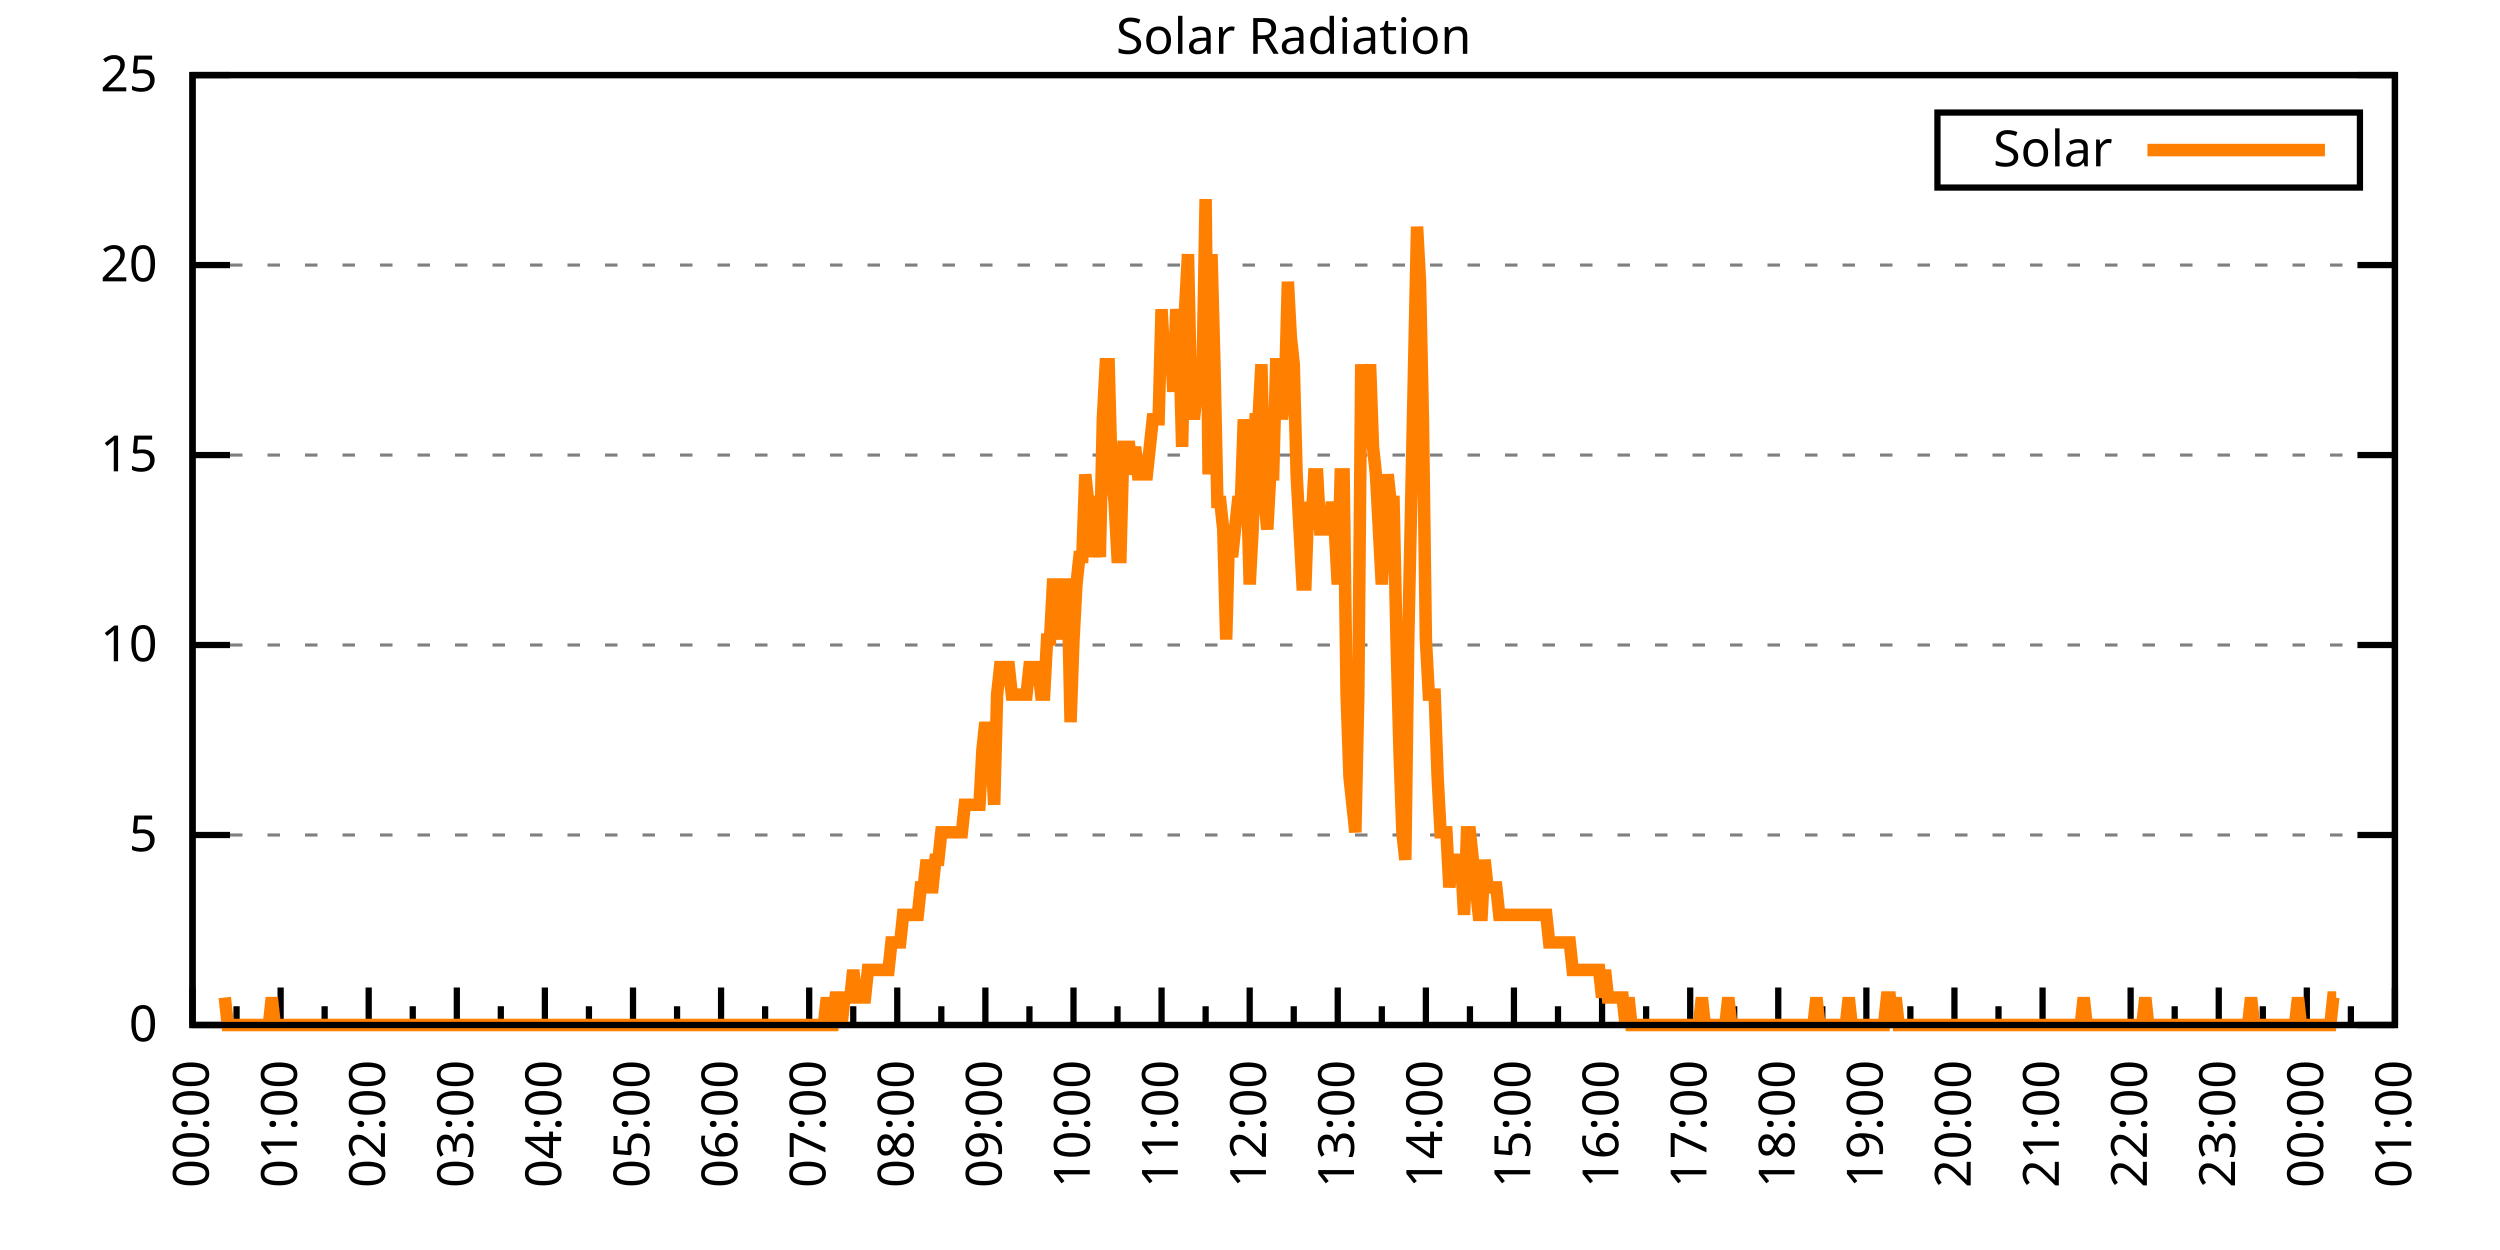
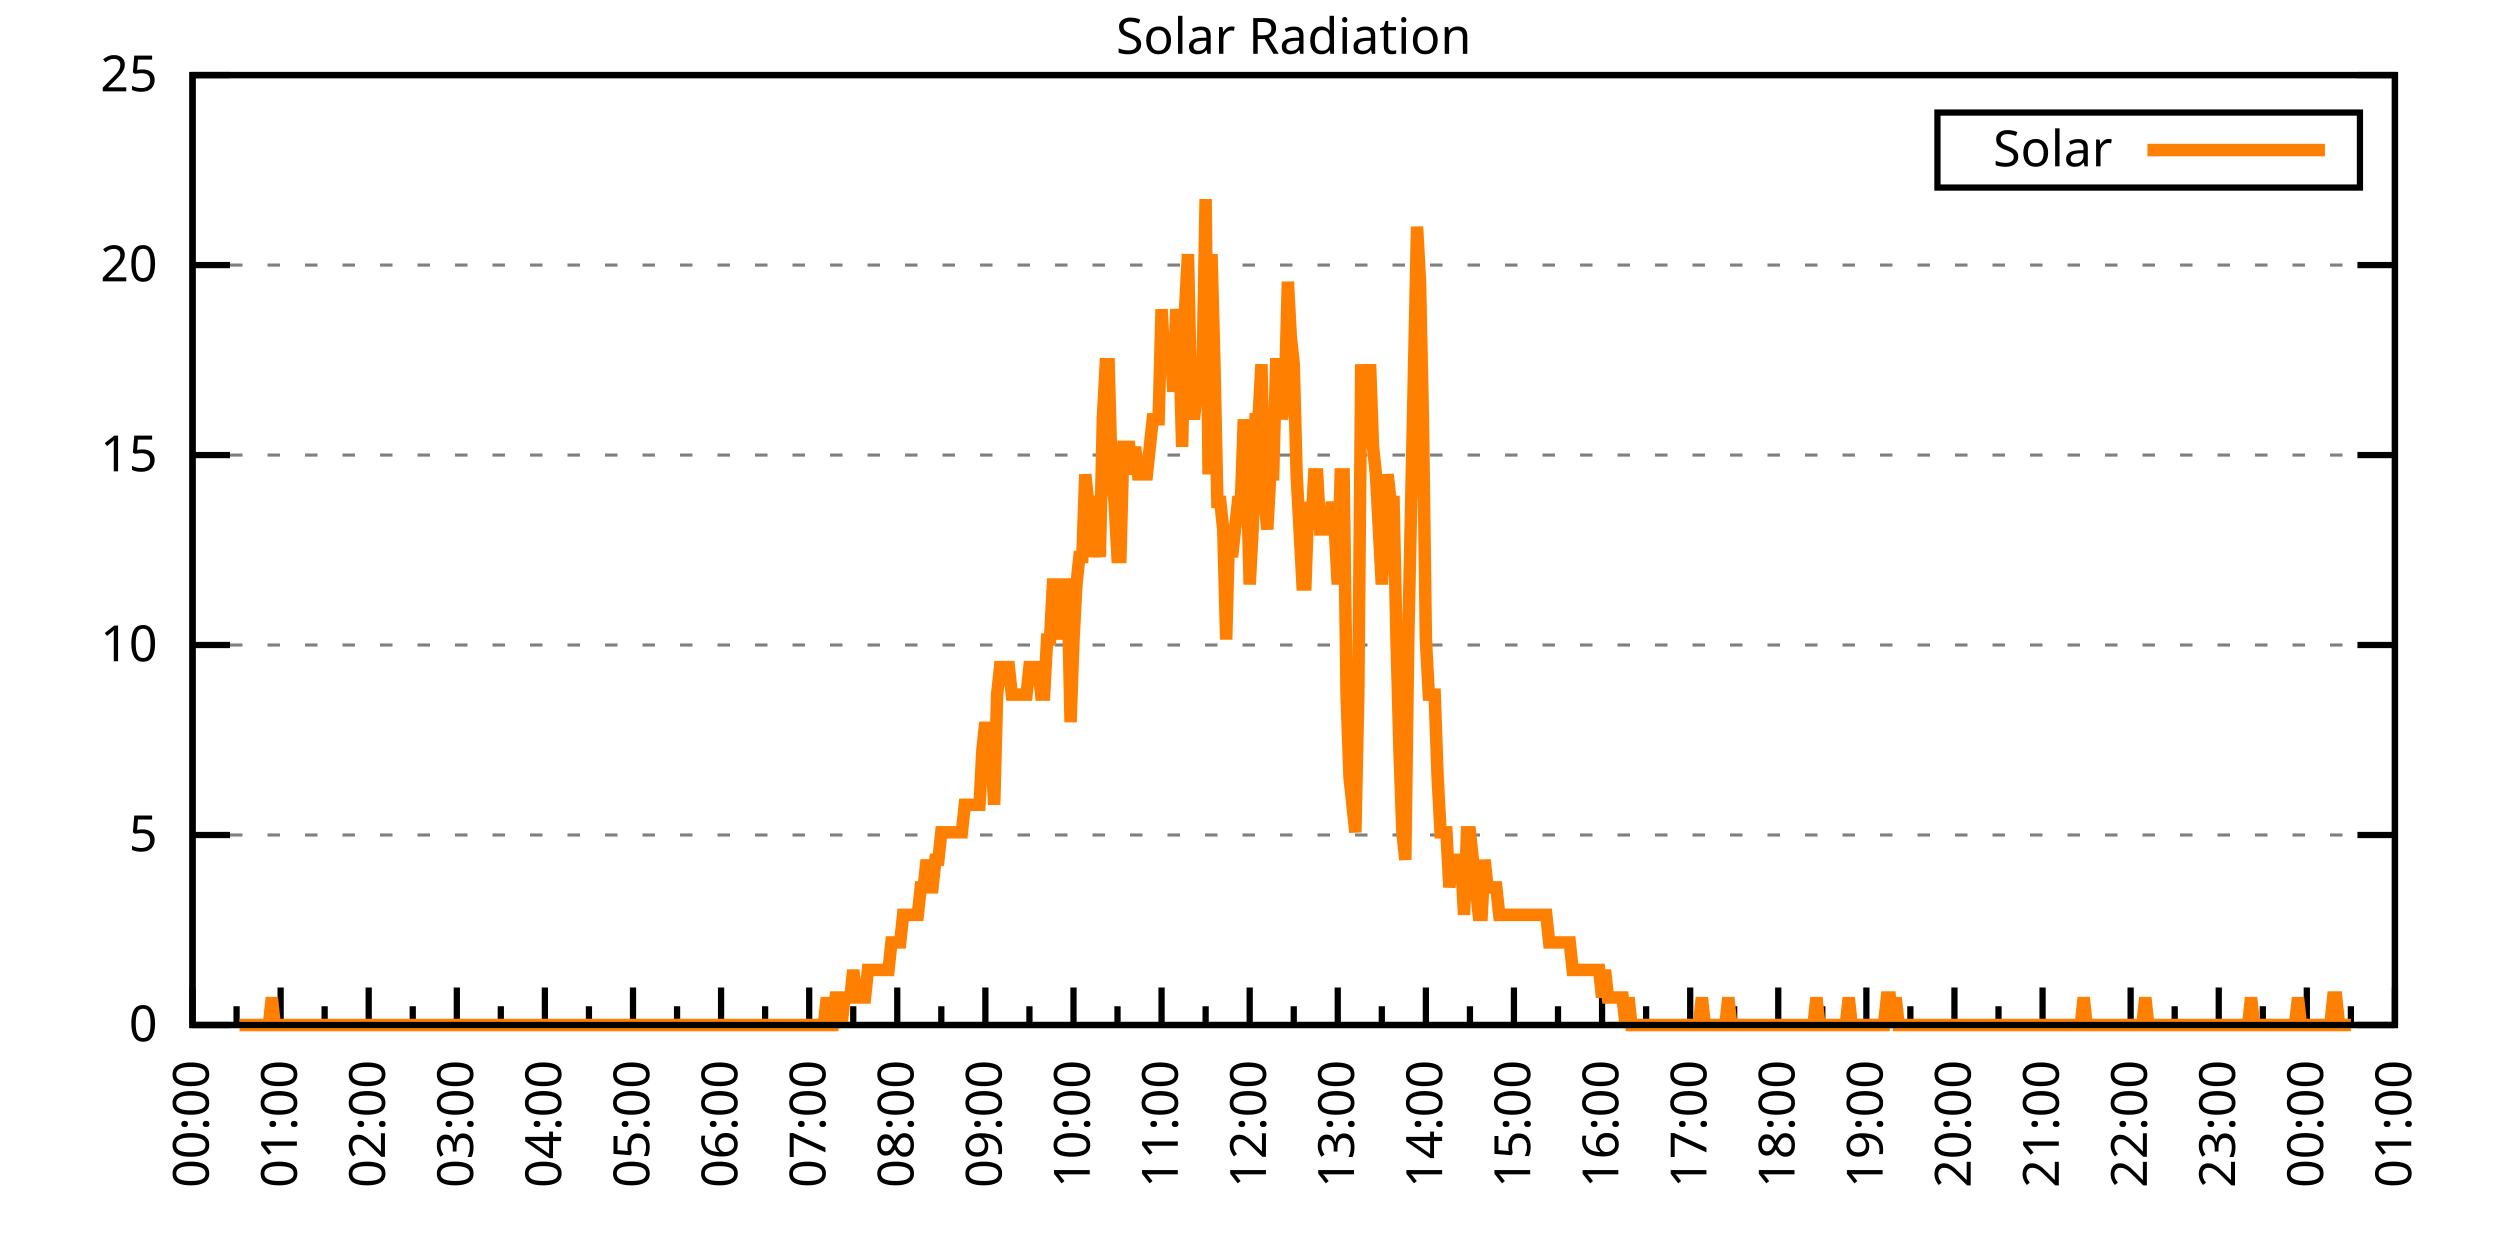
<svg xmlns="http://www.w3.org/2000/svg" xmlns:xlink="http://www.w3.org/1999/xlink" width="400" height="200" viewBox="0 0 400 200">
  <g id="gnuplot_canvas">
    <rect x="0" y="0" width="400" height="200" fill="none" />
    <defs>
      <circle id="gpDot" r="0.5" stroke-width="0.5" stroke="currentColor" />
      <path id="gpPt0" stroke-width="0.333" stroke="currentColor" d="M-1,0 h2 M0,-1 v2" />
      <path id="gpPt1" stroke-width="0.333" stroke="currentColor" d="M-1,-1 L1,1 M1,-1 L-1,1" />
      <path id="gpPt2" stroke-width="0.333" stroke="currentColor" d="M-1,0 L1,0 M0,-1 L0,1 M-1,-1 L1,1 M-1,1 L1,-1" />
      <rect id="gpPt3" stroke-width="0.333" stroke="currentColor" x="-1" y="-1" width="2" height="2" />
      <rect id="gpPt4" stroke-width="0.333" stroke="currentColor" fill="currentColor" x="-1" y="-1" width="2" height="2" />
      <circle id="gpPt5" stroke-width="0.333" stroke="currentColor" cx="0" cy="0" r="1" />
      <use xlink:href="#gpPt5" id="gpPt6" fill="currentColor" stroke="none" />
      <path id="gpPt7" stroke-width="0.333" stroke="currentColor" d="M0,-1.33 L-1.33,0.67 L1.33,0.67 z" />
      <use xlink:href="#gpPt7" id="gpPt8" fill="currentColor" stroke="none" />
      <use xlink:href="#gpPt7" id="gpPt9" stroke="currentColor" transform="rotate(180)" />
      <use xlink:href="#gpPt9" id="gpPt10" fill="currentColor" stroke="none" />
      <use xlink:href="#gpPt3" id="gpPt11" stroke="currentColor" transform="rotate(45)" />
      <use xlink:href="#gpPt11" id="gpPt12" fill="currentColor" stroke="none" />
      <path id="gpPt13" stroke-width="0.333" stroke="currentColor" d="M0,1.330 L1.265,0.411 L0.782,-1.067 L-0.782,-1.076 L-1.265,0.411 z" />
      <use xlink:href="#gpPt13" id="gpPt14" fill="currentColor" stroke="none" />
      <filter id="textbox" filterUnits="objectBoundingBox" x="0" y="0" height="1" width="1">
        <feFlood flood-color="white" flood-opacity="1" result="bgnd" />
        <feComposite in="SourceGraphic" in2="bgnd" operator="atop" />
      </filter>
      <filter id="greybox" filterUnits="objectBoundingBox" x="0" y="0" height="1" width="1">
        <feFlood flood-color="lightgrey" flood-opacity="1" result="grey" />
        <feComposite in="SourceGraphic" in2="grey" operator="atop" />
      </filter>
    </defs>
    <g fill="none" color="white" stroke="currentColor" stroke-width="1.00" stroke-linecap="butt" stroke-linejoin="miter">
</g>
    <g fill="none" color="black" stroke="currentColor" stroke-width="1.00" stroke-linecap="butt" stroke-linejoin="miter">
      <g stroke="none" shape-rendering="crispEdges">
        <polygon fill="rgb(255, 255, 255)" points="30.80,164.00 383.18,164.00 383.18,12.02 30.80,12.02 " />
      </g>
    </g>
    <g fill="none" color="black" stroke="currentColor" stroke-width="1.00" stroke-linecap="butt" stroke-linejoin="miter">
</g>
    <g fill="none" color="black" stroke="black" stroke-width="0.50" stroke-linecap="butt" stroke-linejoin="miter">
</g>
    <g fill="none" color="gray" stroke="currentColor" stroke-width="0.50" stroke-linecap="butt" stroke-linejoin="miter">
      <path stroke="gray" stroke-dasharray="2,4" class="gridline" d="M30.80,164.00 L383.19,164.00  " />
    </g>
    <g fill="none" color="gray" stroke="gray" stroke-width="1.00" stroke-linecap="butt" stroke-linejoin="miter">
</g>
    <g fill="none" color="black" stroke="currentColor" stroke-width="1.00" stroke-linecap="butt" stroke-linejoin="miter">
      <path stroke="black" d="M30.80,164.00 L36.80,164.00 M383.19,164.00 L377.19,164.00  " />
      <g transform="translate(25.20,166.60)" stroke="none" fill="black" font-family="Sans" font-size="8.00" text-anchor="end">
        <text>
          <tspan font-family="Sans"> 0</tspan>
        </text>
      </g>
    </g>
    <g fill="none" color="black" stroke="currentColor" stroke-width="1.00" stroke-linecap="butt" stroke-linejoin="miter">
</g>
    <g fill="none" color="black" stroke="black" stroke-width="0.50" stroke-linecap="butt" stroke-linejoin="miter">
</g>
    <g fill="none" color="gray" stroke="currentColor" stroke-width="0.50" stroke-linecap="butt" stroke-linejoin="miter">
      <path stroke="gray" stroke-dasharray="2,4" class="gridline" d="M30.80,133.60 L383.19,133.60  " />
    </g>
    <g fill="none" color="gray" stroke="gray" stroke-width="1.00" stroke-linecap="butt" stroke-linejoin="miter">
</g>
    <g fill="none" color="black" stroke="currentColor" stroke-width="1.00" stroke-linecap="butt" stroke-linejoin="miter">
      <path stroke="black" d="M30.80,133.60 L36.80,133.60 M383.19,133.60 L377.19,133.60  " />
      <g transform="translate(25.20,136.20)" stroke="none" fill="black" font-family="Sans" font-size="8.00" text-anchor="end">
        <text>
          <tspan font-family="Sans"> 5</tspan>
        </text>
      </g>
    </g>
    <g fill="none" color="black" stroke="currentColor" stroke-width="1.00" stroke-linecap="butt" stroke-linejoin="miter">
</g>
    <g fill="none" color="black" stroke="black" stroke-width="0.50" stroke-linecap="butt" stroke-linejoin="miter">
</g>
    <g fill="none" color="gray" stroke="currentColor" stroke-width="0.50" stroke-linecap="butt" stroke-linejoin="miter">
      <path stroke="gray" stroke-dasharray="2,4" class="gridline" d="M30.80,103.20 L383.19,103.20  " />
    </g>
    <g fill="none" color="gray" stroke="gray" stroke-width="1.00" stroke-linecap="butt" stroke-linejoin="miter">
</g>
    <g fill="none" color="black" stroke="currentColor" stroke-width="1.00" stroke-linecap="butt" stroke-linejoin="miter">
      <path stroke="black" d="M30.80,103.20 L36.80,103.20 M383.19,103.20 L377.19,103.20  " />
      <g transform="translate(25.20,105.80)" stroke="none" fill="black" font-family="Sans" font-size="8.00" text-anchor="end">
        <text>
          <tspan font-family="Sans"> 10</tspan>
        </text>
      </g>
    </g>
    <g fill="none" color="black" stroke="currentColor" stroke-width="1.00" stroke-linecap="butt" stroke-linejoin="miter">
</g>
    <g fill="none" color="black" stroke="black" stroke-width="0.50" stroke-linecap="butt" stroke-linejoin="miter">
</g>
    <g fill="none" color="gray" stroke="currentColor" stroke-width="0.50" stroke-linecap="butt" stroke-linejoin="miter">
      <path stroke="gray" stroke-dasharray="2,4" class="gridline" d="M30.80,72.81 L383.19,72.81  " />
    </g>
    <g fill="none" color="gray" stroke="gray" stroke-width="1.00" stroke-linecap="butt" stroke-linejoin="miter">
</g>
    <g fill="none" color="black" stroke="currentColor" stroke-width="1.00" stroke-linecap="butt" stroke-linejoin="miter">
      <path stroke="black" d="M30.80,72.81 L36.80,72.81 M383.19,72.81 L377.19,72.81  " />
      <g transform="translate(25.20,75.41)" stroke="none" fill="black" font-family="Sans" font-size="8.00" text-anchor="end">
        <text>
          <tspan font-family="Sans"> 15</tspan>
        </text>
      </g>
    </g>
    <g fill="none" color="black" stroke="currentColor" stroke-width="1.00" stroke-linecap="butt" stroke-linejoin="miter">
</g>
    <g fill="none" color="black" stroke="black" stroke-width="0.50" stroke-linecap="butt" stroke-linejoin="miter">
</g>
    <g fill="none" color="gray" stroke="currentColor" stroke-width="0.50" stroke-linecap="butt" stroke-linejoin="miter">
      <path stroke="gray" stroke-dasharray="2,4" class="gridline" d="M30.80,42.41 L383.19,42.41  " />
    </g>
    <g fill="none" color="gray" stroke="gray" stroke-width="1.00" stroke-linecap="butt" stroke-linejoin="miter">
</g>
    <g fill="none" color="black" stroke="currentColor" stroke-width="1.00" stroke-linecap="butt" stroke-linejoin="miter">
      <path stroke="black" d="M30.80,42.41 L36.80,42.41 M383.19,42.41 L377.19,42.41  " />
      <g transform="translate(25.20,45.01)" stroke="none" fill="black" font-family="Sans" font-size="8.00" text-anchor="end">
        <text>
          <tspan font-family="Sans"> 20</tspan>
        </text>
      </g>
    </g>
    <g fill="none" color="black" stroke="currentColor" stroke-width="1.00" stroke-linecap="butt" stroke-linejoin="miter">
</g>
    <g fill="none" color="black" stroke="black" stroke-width="0.50" stroke-linecap="butt" stroke-linejoin="miter">
</g>
    <g fill="none" color="gray" stroke="currentColor" stroke-width="0.50" stroke-linecap="butt" stroke-linejoin="miter">
      <path stroke="gray" stroke-dasharray="2,4" class="gridline" d="M30.80,12.01 L383.19,12.01  " />
    </g>
    <g fill="none" color="gray" stroke="gray" stroke-width="1.00" stroke-linecap="butt" stroke-linejoin="miter">
</g>
    <g fill="none" color="black" stroke="currentColor" stroke-width="1.00" stroke-linecap="butt" stroke-linejoin="miter">
      <path stroke="black" d="M30.80,12.01 L36.80,12.01 M383.19,12.01 L377.19,12.01  " />
      <g transform="translate(25.20,14.61)" stroke="none" fill="black" font-family="Sans" font-size="8.00" text-anchor="end">
        <text>
          <tspan font-family="Sans"> 25</tspan>
        </text>
      </g>
    </g>
    <g fill="none" color="black" stroke="currentColor" stroke-width="1.00" stroke-linecap="butt" stroke-linejoin="miter">
      <path stroke="black" d="M30.80,164.00 L30.80,158.00  " />
      <g transform="translate(33.40,169.60) rotate(270)" stroke="none" fill="black" font-family="Sans" font-size="8.00" text-anchor="end">
        <text>
          <tspan font-family="Sans">00:00</tspan>
        </text>
      </g>
    </g>
    <g fill="none" color="black" stroke="currentColor" stroke-width="1.00" stroke-linecap="butt" stroke-linejoin="miter">
      <path stroke="black" d="M37.85,164.00 L37.85,161.00 M44.90,164.00 L44.90,158.00  " />
      <g transform="translate(47.50,169.60) rotate(270)" stroke="none" fill="black" font-family="Sans" font-size="8.00" text-anchor="end">
        <text>
          <tspan font-family="Sans">01:00</tspan>
        </text>
      </g>
    </g>
    <g fill="none" color="black" stroke="currentColor" stroke-width="1.00" stroke-linecap="butt" stroke-linejoin="miter">
      <path stroke="black" d="M51.94,164.00 L51.94,161.00 M58.99,164.00 L58.99,158.00  " />
      <g transform="translate(61.59,169.60) rotate(270)" stroke="none" fill="black" font-family="Sans" font-size="8.00" text-anchor="end">
        <text>
          <tspan font-family="Sans">02:00</tspan>
        </text>
      </g>
    </g>
    <g fill="none" color="black" stroke="currentColor" stroke-width="1.00" stroke-linecap="butt" stroke-linejoin="miter">
      <path stroke="black" d="M66.04,164.00 L66.04,161.00 M73.09,164.00 L73.09,158.00  " />
      <g transform="translate(75.69,169.60) rotate(270)" stroke="none" fill="black" font-family="Sans" font-size="8.00" text-anchor="end">
        <text>
          <tspan font-family="Sans">03:00</tspan>
        </text>
      </g>
    </g>
    <g fill="none" color="black" stroke="currentColor" stroke-width="1.00" stroke-linecap="butt" stroke-linejoin="miter">
      <path stroke="black" d="M80.13,164.00 L80.13,161.00 M87.18,164.00 L87.18,158.00  " />
      <g transform="translate(89.78,169.60) rotate(270)" stroke="none" fill="black" font-family="Sans" font-size="8.00" text-anchor="end">
        <text>
          <tspan font-family="Sans">04:00</tspan>
        </text>
      </g>
    </g>
    <g fill="none" color="black" stroke="currentColor" stroke-width="1.00" stroke-linecap="butt" stroke-linejoin="miter">
      <path stroke="black" d="M94.23,164.00 L94.23,161.00 M101.28,164.00 L101.28,158.00  " />
      <g transform="translate(103.88,169.60) rotate(270)" stroke="none" fill="black" font-family="Sans" font-size="8.00" text-anchor="end">
        <text>
          <tspan font-family="Sans">05:00</tspan>
        </text>
      </g>
    </g>
    <g fill="none" color="black" stroke="currentColor" stroke-width="1.00" stroke-linecap="butt" stroke-linejoin="miter">
      <path stroke="black" d="M108.33,164.00 L108.33,161.00 M115.37,164.00 L115.37,158.00  " />
      <g transform="translate(117.97,169.60) rotate(270)" stroke="none" fill="black" font-family="Sans" font-size="8.00" text-anchor="end">
        <text>
          <tspan font-family="Sans">06:00</tspan>
        </text>
      </g>
    </g>
    <g fill="none" color="black" stroke="currentColor" stroke-width="1.00" stroke-linecap="butt" stroke-linejoin="miter">
      <path stroke="black" d="M122.42,164.00 L122.42,161.00 M129.47,164.00 L129.47,158.00  " />
      <g transform="translate(132.07,169.60) rotate(270)" stroke="none" fill="black" font-family="Sans" font-size="8.00" text-anchor="end">
        <text>
          <tspan font-family="Sans">07:00</tspan>
        </text>
      </g>
    </g>
    <g fill="none" color="black" stroke="currentColor" stroke-width="1.00" stroke-linecap="butt" stroke-linejoin="miter">
      <path stroke="black" d="M136.52,164.00 L136.52,161.00 M143.56,164.00 L143.56,158.00  " />
      <g transform="translate(146.16,169.60) rotate(270)" stroke="none" fill="black" font-family="Sans" font-size="8.00" text-anchor="end">
        <text>
          <tspan font-family="Sans">08:00</tspan>
        </text>
      </g>
    </g>
    <g fill="none" color="black" stroke="currentColor" stroke-width="1.00" stroke-linecap="butt" stroke-linejoin="miter">
      <path stroke="black" d="M150.61,164.00 L150.61,161.00 M157.66,164.00 L157.66,158.00  " />
      <g transform="translate(160.26,169.60) rotate(270)" stroke="none" fill="black" font-family="Sans" font-size="8.00" text-anchor="end">
        <text>
          <tspan font-family="Sans">09:00</tspan>
        </text>
      </g>
    </g>
    <g fill="none" color="black" stroke="currentColor" stroke-width="1.00" stroke-linecap="butt" stroke-linejoin="miter">
      <path stroke="black" d="M164.71,164.00 L164.71,161.00 M171.76,164.00 L171.76,158.00  " />
      <g transform="translate(174.36,169.60) rotate(270)" stroke="none" fill="black" font-family="Sans" font-size="8.00" text-anchor="end">
        <text>
          <tspan font-family="Sans">10:00</tspan>
        </text>
      </g>
    </g>
    <g fill="none" color="black" stroke="currentColor" stroke-width="1.00" stroke-linecap="butt" stroke-linejoin="miter">
      <path stroke="black" d="M178.80,164.00 L178.80,161.00 M185.85,164.00 L185.85,158.00  " />
      <g transform="translate(188.45,169.60) rotate(270)" stroke="none" fill="black" font-family="Sans" font-size="8.00" text-anchor="end">
        <text>
          <tspan font-family="Sans">11:00</tspan>
        </text>
      </g>
    </g>
    <g fill="none" color="black" stroke="currentColor" stroke-width="1.00" stroke-linecap="butt" stroke-linejoin="miter">
      <path stroke="black" d="M192.90,164.00 L192.90,161.00 M199.95,164.00 L199.95,158.00  " />
      <g transform="translate(202.55,169.60) rotate(270)" stroke="none" fill="black" font-family="Sans" font-size="8.00" text-anchor="end">
        <text>
          <tspan font-family="Sans">12:00</tspan>
        </text>
      </g>
    </g>
    <g fill="none" color="black" stroke="currentColor" stroke-width="1.00" stroke-linecap="butt" stroke-linejoin="miter">
      <path stroke="black" d="M207.00,164.00 L207.00,161.00 M214.04,164.00 L214.04,158.00  " />
      <g transform="translate(216.64,169.60) rotate(270)" stroke="none" fill="black" font-family="Sans" font-size="8.00" text-anchor="end">
        <text>
          <tspan font-family="Sans">13:00</tspan>
        </text>
      </g>
    </g>
    <g fill="none" color="black" stroke="currentColor" stroke-width="1.00" stroke-linecap="butt" stroke-linejoin="miter">
      <path stroke="black" d="M221.09,164.00 L221.09,161.00 M228.14,164.00 L228.14,158.00  " />
      <g transform="translate(230.74,169.60) rotate(270)" stroke="none" fill="black" font-family="Sans" font-size="8.00" text-anchor="end">
        <text>
          <tspan font-family="Sans">14:00</tspan>
        </text>
      </g>
    </g>
    <g fill="none" color="black" stroke="currentColor" stroke-width="1.00" stroke-linecap="butt" stroke-linejoin="miter">
      <path stroke="black" d="M235.19,164.00 L235.19,161.00 M242.23,164.00 L242.23,158.00  " />
      <g transform="translate(244.83,169.60) rotate(270)" stroke="none" fill="black" font-family="Sans" font-size="8.00" text-anchor="end">
        <text>
          <tspan font-family="Sans">15:00</tspan>
        </text>
      </g>
    </g>
    <g fill="none" color="black" stroke="currentColor" stroke-width="1.00" stroke-linecap="butt" stroke-linejoin="miter">
      <path stroke="black" d="M249.28,164.00 L249.28,161.00 M256.33,164.00 L256.33,158.00  " />
      <g transform="translate(258.93,169.60) rotate(270)" stroke="none" fill="black" font-family="Sans" font-size="8.00" text-anchor="end">
        <text>
          <tspan font-family="Sans">16:00</tspan>
        </text>
      </g>
    </g>
    <g fill="none" color="black" stroke="currentColor" stroke-width="1.00" stroke-linecap="butt" stroke-linejoin="miter">
      <path stroke="black" d="M263.38,164.00 L263.38,161.00 M270.43,164.00 L270.43,158.00  " />
      <g transform="translate(273.03,169.60) rotate(270)" stroke="none" fill="black" font-family="Sans" font-size="8.00" text-anchor="end">
        <text>
          <tspan font-family="Sans">17:00</tspan>
        </text>
      </g>
    </g>
    <g fill="none" color="black" stroke="currentColor" stroke-width="1.00" stroke-linecap="butt" stroke-linejoin="miter">
      <path stroke="black" d="M277.47,164.00 L277.47,161.00 M284.52,164.00 L284.52,158.00  " />
      <g transform="translate(287.12,169.60) rotate(270)" stroke="none" fill="black" font-family="Sans" font-size="8.00" text-anchor="end">
        <text>
          <tspan font-family="Sans">18:00</tspan>
        </text>
      </g>
    </g>
    <g fill="none" color="black" stroke="currentColor" stroke-width="1.00" stroke-linecap="butt" stroke-linejoin="miter">
      <path stroke="black" d="M291.57,164.00 L291.57,161.00 M298.62,164.00 L298.62,158.00  " />
      <g transform="translate(301.22,169.60) rotate(270)" stroke="none" fill="black" font-family="Sans" font-size="8.00" text-anchor="end">
        <text>
          <tspan font-family="Sans">19:00</tspan>
        </text>
      </g>
    </g>
    <g fill="none" color="black" stroke="currentColor" stroke-width="1.00" stroke-linecap="butt" stroke-linejoin="miter">
      <path stroke="black" d="M305.66,164.00 L305.66,161.00 M312.71,164.00 L312.71,158.00  " />
      <g transform="translate(315.31,169.60) rotate(270)" stroke="none" fill="black" font-family="Sans" font-size="8.00" text-anchor="end">
        <text>
          <tspan font-family="Sans">20:00</tspan>
        </text>
      </g>
    </g>
    <g fill="none" color="black" stroke="currentColor" stroke-width="1.00" stroke-linecap="butt" stroke-linejoin="miter">
      <path stroke="black" d="M319.76,164.00 L319.76,161.00 M326.81,164.00 L326.81,158.00  " />
      <g transform="translate(329.41,169.60) rotate(270)" stroke="none" fill="black" font-family="Sans" font-size="8.00" text-anchor="end">
        <text>
          <tspan font-family="Sans">21:00</tspan>
        </text>
      </g>
    </g>
    <g fill="none" color="black" stroke="currentColor" stroke-width="1.00" stroke-linecap="butt" stroke-linejoin="miter">
      <path stroke="black" d="M333.86,164.00 L333.86,161.00 M340.90,164.00 L340.90,158.00  " />
      <g transform="translate(343.50,169.60) rotate(270)" stroke="none" fill="black" font-family="Sans" font-size="8.00" text-anchor="end">
        <text>
          <tspan font-family="Sans">22:00</tspan>
        </text>
      </g>
    </g>
    <g fill="none" color="black" stroke="currentColor" stroke-width="1.00" stroke-linecap="butt" stroke-linejoin="miter">
      <path stroke="black" d="M347.95,164.00 L347.95,161.00 M355.00,164.00 L355.00,158.00  " />
      <g transform="translate(357.60,169.60) rotate(270)" stroke="none" fill="black" font-family="Sans" font-size="8.00" text-anchor="end">
        <text>
          <tspan font-family="Sans">23:00</tspan>
        </text>
      </g>
    </g>
    <g fill="none" color="black" stroke="currentColor" stroke-width="1.00" stroke-linecap="butt" stroke-linejoin="miter">
      <path stroke="black" d="M362.05,164.00 L362.05,161.00 M369.09,164.00 L369.09,158.00  " />
      <g transform="translate(371.69,169.60) rotate(270)" stroke="none" fill="black" font-family="Sans" font-size="8.00" text-anchor="end">
        <text>
          <tspan font-family="Sans">00:00</tspan>
        </text>
      </g>
    </g>
    <g fill="none" color="black" stroke="currentColor" stroke-width="1.00" stroke-linecap="butt" stroke-linejoin="miter">
      <path stroke="black" d="M376.14,164.00 L376.14,161.00 M383.19,164.00 L383.19,158.00  " />
      <g transform="translate(385.79,169.60) rotate(270)" stroke="none" fill="black" font-family="Sans" font-size="8.00" text-anchor="end">
        <text>
          <tspan font-family="Sans">01:00</tspan>
        </text>
      </g>
    </g>
    <g fill="none" color="black" stroke="currentColor" stroke-width="1.00" stroke-linecap="butt" stroke-linejoin="miter">
</g>
    <g fill="none" color="black" stroke="currentColor" stroke-width="1.00" stroke-linecap="butt" stroke-linejoin="miter">
      <path stroke="black" d="M30.80,12.01 L30.80,164.00 L383.19,164.00 L383.19,12.01 L30.80,12.01 Z  " />
    </g>
    <g fill="none" color="black" stroke="currentColor" stroke-width="1.00" stroke-linecap="butt" stroke-linejoin="miter">
      <g transform="translate(6.80,88.01) rotate(270)" stroke="none" fill="black" font-family="Sans" font-size="8.00" text-anchor="middle">
        <text />
      </g>
    </g>
    <g fill="none" color="black" stroke="currentColor" stroke-width="1.00" stroke-linecap="butt" stroke-linejoin="miter">
</g>
    <g fill="none" color="black" stroke="currentColor" stroke-width="1.00" stroke-linecap="butt" stroke-linejoin="miter">
      <path stroke="black" d="M309.99,30.01 L309.99,18.01 L377.59,18.01 L377.59,30.01 L309.99,30.01 Z  " />
    </g>
    <g id="Solar_Radiation_plot_1">
      <g fill="none" color="white" stroke="black" stroke-width="2.00" stroke-linecap="butt" stroke-linejoin="miter">
</g>
      <g fill="none" color="black" stroke="currentColor" stroke-width="2.00" stroke-linecap="butt" stroke-linejoin="miter">
        <g transform="translate(337.99,26.61)" stroke="none" fill="black" font-family="Sans" font-size="8.00" text-anchor="end">
          <text>
            <tspan font-family="Sans">Solar</tspan>
          </text>
        </g>
      </g>
      <g fill="none" color="black" stroke="currentColor" stroke-width="2.00" stroke-linecap="butt" stroke-linejoin="miter">
-         <path stroke="rgb(255, 127,   0)" d="M343.59,24.01 L371.99,24.01 M35.97,159.60 L36.44,164.00 L36.91,164.00 L37.38,164.00 L37.85,164.00 L38.32,164.00   L38.79,164.00 L39.26,164.00 L39.73,164.00 L40.20,164.00 L40.67,164.00 L41.14,164.00 L41.61,164.00 L42.08,164.00   L42.55,164.00 L43.02,164.00 L43.49,159.60 L43.96,164.00 L44.43,164.00 L44.90,164.00 L45.37,164.00 L45.84,164.00   L46.31,164.00 L46.78,164.00 L47.24,164.00 L47.71,164.00 L48.18,164.00 L48.65,164.00 L49.12,164.00 L49.59,164.00   L50.06,164.00 L50.53,164.00 L51.00,164.00 L51.47,164.00 L51.94,164.00 L52.41,164.00 L52.88,164.00 L53.35,164.00   L53.82,164.00 L54.29,164.00 L54.76,164.00 L55.23,164.00 L55.70,164.00 L56.17,164.00 L56.64,164.00 L57.11,164.00   L57.58,164.00 L58.05,164.00 L58.52,164.00 L58.99,164.00 L59.46,164.00 L59.93,164.00 L60.40,164.00 L60.87,164.00   L61.34,164.00 L61.81,164.00 L62.28,164.00 L62.75,164.00 L63.22,164.00 L63.69,164.00 L64.16,164.00 L64.63,164.00   L65.10,164.00 L65.57,164.00 L66.04,164.00 L66.51,164.00 L66.98,164.00 L67.45,164.00 L67.92,164.00 L68.39,164.00   L68.86,164.00 L69.33,164.00 L69.80,164.00 L70.27,164.00 L70.74,164.00 L71.21,164.00 L71.68,164.00 L72.15,164.00   L72.62,164.00 L73.09,164.00 L73.56,164.00 L74.03,164.00 L74.50,164.00 L74.97,164.00 L75.44,164.00 L75.91,164.00   L76.38,164.00 L76.85,164.00 L77.32,164.00 L77.79,164.00 L78.26,164.00 L78.73,164.00 L79.19,164.00 L79.66,164.00   L80.13,164.00 L80.60,164.00 L81.07,164.00 L81.54,164.00 L82.01,164.00 L82.48,164.00 L82.95,164.00 L83.42,164.00   L83.89,164.00 L84.36,164.00 L84.83,164.00 L85.30,164.00 L85.77,164.00 L86.24,164.00 L86.71,164.00 L87.18,164.00   L87.65,164.00 L88.12,164.00 L88.59,164.00 L89.06,164.00 L89.53,164.00 L90.00,164.00 L90.47,164.00 L90.94,164.00   L91.41,164.00 L91.88,164.00 L92.35,164.00 L92.82,164.00 L93.29,164.00 L93.76,164.00 L94.23,164.00 L94.70,164.00   L95.17,164.00 L95.64,164.00 L96.11,164.00 L96.58,164.00 L97.05,164.00 L97.52,164.00 L97.99,164.00 L98.46,164.00   L98.93,164.00 L99.40,164.00 L99.87,164.00 L100.34,164.00 L100.81,164.00 L101.28,164.00 L101.75,164.00 L102.22,164.00   L102.69,164.00 L103.16,164.00 L103.63,164.00 L104.10,164.00 L104.57,164.00 L105.04,164.00 L105.51,164.00 L105.98,164.00   L106.45,164.00 L106.92,164.00 L107.39,164.00 L107.86,164.00 L108.33,164.00 L108.80,164.00 L109.27,164.00 L109.74,164.00   L110.21,164.00 L110.68,164.00 L111.14,164.00 L111.61,164.00 L112.08,164.00 L112.55,164.00 L113.02,164.00 L113.49,164.00   L113.96,164.00 L114.43,164.00 L114.90,164.00 L115.37,164.00 L115.84,164.00 L116.31,164.00 L116.78,164.00 L117.25,164.00   L117.72,164.00 L118.19,164.00 L118.66,164.00 L119.13,164.00 L119.60,164.00 L120.07,164.00 L120.54,164.00 L121.01,164.00   L121.48,164.00 L121.95,164.00 L122.42,164.00 L122.89,164.00 L123.36,164.00 L123.83,164.00 L124.30,164.00 L124.77,164.00   L125.24,164.00 L125.71,164.00 L126.18,164.00 L126.65,164.00 L127.12,164.00 L127.59,164.00 L128.06,164.00 L128.53,164.00   L129.00,164.00 L129.47,164.00 L129.94,164.00 L130.41,164.00 L130.88,164.00 L131.35,164.00 L131.82,164.00 L132.29,159.60   L132.76,164.00 L133.23,164.00 L133.70,159.60 L134.17,159.60 L134.64,164.00 L135.11,159.60 L135.58,159.60 L136.05,159.60   L136.52,155.19 L136.99,159.60 L137.46,159.60 L137.93,159.60 L138.40,159.60 L138.87,155.19 L139.34,155.19 L139.81,155.19   L140.28,155.19 L140.75,155.19 L141.22,155.19 L141.69,155.19 L142.16,155.19 L142.63,150.79 L143.09,150.79 L143.56,150.79   L144.03,150.79 L144.50,146.38 L144.97,146.38 L145.44,146.38 L145.91,146.38 L146.38,146.38 L146.85,146.38 L147.32,141.98   L147.79,141.98 L148.26,137.57 L148.73,141.98 L149.20,141.98 L149.67,137.57 L150.14,137.57 L150.61,133.17 L151.08,133.17   L151.55,133.17 L152.02,133.17 L152.49,133.17 L152.96,133.17 L153.43,133.17 L153.90,133.17 L154.37,128.76 L154.84,128.76   L155.31,128.76 L155.78,128.76 L156.25,128.76 L156.72,128.76 L157.19,119.95 L157.66,115.55 L158.13,119.95 L158.60,119.95   L159.07,128.76 L159.54,111.14 L160.01,106.74 L160.48,106.74 L160.95,106.74 L161.42,106.74 L161.89,111.14 L162.36,111.14   L162.83,111.14 L163.30,111.14 L163.77,111.14 L164.24,111.14 L164.71,106.74 L165.18,106.74 L165.65,106.74 L166.12,106.74   L166.59,111.14 L167.06,111.14 L167.53,102.33 L168.00,102.33 L168.47,93.52 L168.94,93.52 L169.41,93.52 L169.88,102.33   L170.35,93.52 L170.82,93.52 L171.29,115.55 L171.76,102.33 L172.23,93.52 L172.70,89.12 L173.17,89.12 L173.64,75.90   L174.11,80.31 L174.58,80.31 L175.04,89.12 L175.51,84.71 L175.98,89.12 L176.45,67.09 L176.92,58.28 L177.39,58.28   L177.86,75.90 L178.33,80.31 L178.80,89.12 L179.27,89.12 L179.74,71.50 L180.21,71.50 L180.68,71.50 L181.15,75.90   L181.62,71.50 L182.09,75.90 L182.56,75.90 L183.03,75.90 L183.50,75.90 L183.97,71.50 L184.44,67.09 L184.91,67.09   L185.38,67.09 L185.85,49.47 L186.32,58.28 L186.79,58.28 L187.26,53.88 L187.73,62.69 L188.20,49.47 L188.67,53.88   L189.14,71.50 L189.61,49.47 L190.08,40.66 L190.55,62.69 L191.02,67.09 L191.49,62.69 L191.96,58.28 L192.43,58.28   L192.90,31.85 L193.37,75.90 L193.84,40.66 L194.31,58.28 L194.78,80.31 L195.25,80.31 L195.72,84.71 L196.19,102.33   L196.66,84.71 L197.13,89.12 L197.60,84.71 L198.07,80.31 L198.54,80.31 L199.01,67.09 L199.48,75.90 L199.95,93.52   L200.42,84.71 L200.89,67.09 L201.36,67.09 L201.83,58.28 L202.30,80.31 L202.77,84.71 L203.24,75.90 L203.71,75.90   L204.18,58.28 L204.65,58.28 L205.12,67.09 L205.59,62.69 L206.06,45.07 L206.53,53.88 L207.00,58.28 L207.46,75.90   L207.93,84.71 L208.40,93.52 L208.87,93.52 L209.34,80.31 L209.81,84.71 L210.28,75.90 L210.75,75.90 L211.22,84.71   L211.69,84.71 L212.16,84.71 L212.63,84.71 L213.10,80.31 L213.57,84.71 L214.04,93.52 L214.51,75.90 L214.98,75.90   L215.45,111.14 L215.92,124.36 L216.39,128.76 L216.86,133.17 L217.33,111.14 L217.80,58.28 L218.27,71.50 L218.74,67.09   L219.21,58.28 L219.68,71.50 L220.15,75.90 L220.62,84.71 L221.09,93.52 L221.56,84.71 L222.03,75.90 L222.50,80.31   L222.97,80.31 L223.44,102.33 L223.91,119.95 L224.38,133.17 L224.85,137.57 L225.32,102.33 L225.79,80.31 L226.26,58.28   L226.73,36.26 L227.20,45.07 L227.67,67.09 L228.14,102.33 L228.61,111.14 L229.08,111.14 L229.55,111.14 L230.02,124.36   L230.49,133.17 L230.96,133.17 L231.43,133.17 L231.90,141.98 L232.37,137.57 L232.84,137.57 L233.31,137.57 L233.78,137.57   L234.25,146.38 L234.72,133.17 L235.19,133.17 L235.66,137.57 L236.13,141.98 L236.60,146.38 L237.07,146.38 L237.54,137.57   L238.01,141.98 L238.48,141.98 L238.95,141.98 L239.41,141.98 L239.88,146.38 L240.35,146.38 L240.82,146.38 L241.29,146.38   L241.76,146.38 L242.23,146.38 L242.70,146.38 L243.17,146.38 L243.64,146.38 L244.11,146.38 L244.58,146.38 L245.05,146.38   L245.52,146.38 L245.99,146.38 L246.46,146.38 L246.93,146.38 L247.40,146.38 L247.87,150.79 L248.34,150.79 L248.81,150.79   L249.28,150.79 L249.75,150.79 L250.22,150.79 L250.69,150.79 L251.16,150.79 L251.63,155.19 L252.10,155.19 L252.57,155.19   L253.04,155.19 L253.51,155.19 L253.98,155.19 L254.45,155.19 L254.92,155.19 L255.39,155.19 L255.86,155.19 L256.33,159.60   L256.80,155.19 L257.27,159.60 L257.74,159.60 L258.21,159.60 L258.68,159.60 L259.15,159.60 L259.62,159.60 L260.09,164.00   L260.56,159.60 L261.03,164.00 L261.50,164.00 L261.97,164.00 L262.44,164.00 L262.91,164.00 L263.38,164.00 L263.85,164.00   L264.32,164.00 L264.79,164.00 L265.26,164.00 L265.73,164.00 L266.20,164.00 L266.67,164.00 L267.14,164.00 L267.61,164.00   L268.08,164.00 L268.55,164.00 L269.02,164.00 L269.49,164.00 L269.96,164.00 L270.43,164.00 L270.90,164.00 L271.36,164.00   L271.83,164.00 L272.30,159.60 L272.77,164.00 L273.24,164.00 L273.71,164.00 L274.18,164.00 L274.65,164.00 L275.12,164.00   L275.59,164.00 L276.06,164.00 L276.53,159.60 L277.00,164.00 L277.47,164.00 L277.94,164.00 L278.41,164.00 L278.88,164.00   L279.35,164.00 L279.82,164.00 L280.29,164.00 L280.76,164.00 L281.23,164.00 L281.70,164.00 L282.17,164.00 L282.64,164.00   L283.11,164.00 L283.58,164.00 L284.05,164.00 L284.52,164.00 L284.99,164.00 L285.46,164.00 L285.93,164.00 L286.40,164.00   L286.87,164.00 L287.34,164.00 L287.81,164.00 L288.28,164.00 L288.75,164.00 L289.22,164.00 L289.69,164.00 L290.16,164.00   L290.63,159.60 L291.10,164.00 L291.57,164.00 L292.04,164.00 L292.51,164.00 L292.98,164.00 L293.45,164.00 L294.39,164.00   L294.86,164.00 L295.33,164.00 L295.80,159.60 L296.27,164.00 L296.74,164.00 L297.21,164.00 L297.68,164.00 L298.15,164.00   L298.62,164.00 L299.09,164.00 L299.56,164.00 L300.03,164.00 L300.50,164.00 L300.97,164.00 L301.44,164.00 L301.91,159.60   L302.38,159.60 L302.85,164.00 L303.31,159.60 L303.78,164.00 L304.25,164.00 L304.72,164.00 L305.19,164.00 L305.66,164.00   L306.13,164.00 L306.60,164.00 L307.07,164.00 L307.54,164.00 L308.01,164.00 L308.48,164.00 L308.95,164.00 L309.42,164.00   L309.89,164.00 L310.36,164.00 L310.83,164.00 L311.30,164.00 L311.77,164.00 L312.24,164.00 L312.71,164.00 L313.18,164.00   L313.65,164.00 L314.12,164.00 L314.59,164.00 L315.06,164.00 L315.53,164.00 L316.00,164.00 L316.47,164.00 L316.94,164.00   L317.41,164.00 L317.88,164.00 L318.35,164.00 L318.82,164.00 L319.29,164.00 L319.76,164.00 L320.23,164.00 L320.70,164.00   L321.17,164.00 L321.64,164.00 L322.11,164.00 L322.58,164.00 L323.05,164.00 L323.52,164.00 L323.99,164.00 L324.46,164.00   L324.93,164.00 L325.40,164.00 L325.87,164.00 L326.34,164.00 L326.81,164.00 L327.28,164.00 L327.75,164.00 L328.22,164.00   L328.69,164.00 L329.16,164.00 L329.63,164.00 L330.10,164.00 L330.57,164.00 L331.04,164.00 L331.51,164.00 L331.98,164.00   L332.45,164.00 L332.92,164.00 L333.39,159.60 L333.86,164.00 L334.33,164.00 L334.80,164.00 L335.26,164.00 L335.73,164.00   L336.20,164.00 L336.67,164.00 L337.14,164.00 L337.61,164.00 L338.08,164.00 L338.55,164.00 L339.02,164.00 L339.49,164.00   L339.96,164.00 L340.43,164.00 L340.90,164.00 L341.37,164.00 L341.84,164.00 L342.31,164.00 L342.78,164.00 L343.25,159.60   L343.72,164.00 L344.19,164.00 L344.66,164.00 L345.13,164.00 L345.60,164.00 L346.07,164.00 L346.54,164.00 L347.01,164.00   L347.48,164.00 L347.95,164.00 L348.42,164.00 L348.89,164.00 L349.36,164.00 L349.83,164.00 L350.30,164.00 L350.77,164.00   L351.24,164.00 L351.71,164.00 L352.18,164.00 L352.65,164.00 L353.12,164.00 L353.59,164.00 L354.06,164.00 L354.53,164.00   L355.00,164.00 L355.47,164.00 L355.94,164.00 L356.41,164.00 L356.88,164.00 L357.35,164.00 L357.82,164.00 L358.29,164.00   L358.76,164.00 L359.23,164.00 L359.70,164.00 L360.17,159.60 L360.64,164.00 L361.11,164.00 L361.58,164.00 L362.05,164.00   L362.52,164.00 L362.99,164.00 L363.46,164.00 L363.93,164.00 L364.40,164.00 L364.87,164.00 L365.34,164.00 L365.81,164.00   L366.28,164.00 L366.75,164.00 L367.21,164.00 L367.68,159.60 L368.15,164.00 L368.62,164.00 L369.09,164.00 L369.56,164.00   L370.03,164.00 L370.50,164.00 L370.97,164.00 L371.44,164.00 L371.91,164.00 L372.38,164.00 L372.85,164.00 L373.32,159.60   L373.79,159.60  " />
+         <path stroke="rgb(255, 127,   0)" d="M343.59,24.01 L371.99,24.01 M38.32,164.00 L38.79,164.00 L39.26,164.00 L39.73,164.00 L40.20,164.00 L40.67,164.00   L41.14,164.00 L41.61,164.00 L42.08,164.00 L42.55,164.00 L43.02,164.00 L43.49,159.60 L43.96,164.00 L44.43,164.00   L44.90,164.00 L45.37,164.00 L45.84,164.00 L46.31,164.00 L46.78,164.00 L47.24,164.00 L47.71,164.00 L48.18,164.00   L48.65,164.00 L49.12,164.00 L49.59,164.00 L50.06,164.00 L50.53,164.00 L51.00,164.00 L51.47,164.00 L51.94,164.00   L52.41,164.00 L52.88,164.00 L53.35,164.00 L53.82,164.00 L54.29,164.00 L54.76,164.00 L55.23,164.00 L55.70,164.00   L56.17,164.00 L56.64,164.00 L57.11,164.00 L57.58,164.00 L58.05,164.00 L58.52,164.00 L58.99,164.00 L59.46,164.00   L59.93,164.00 L60.40,164.00 L60.87,164.00 L61.34,164.00 L61.81,164.00 L62.28,164.00 L62.75,164.00 L63.22,164.00   L63.69,164.00 L64.16,164.00 L64.63,164.00 L65.10,164.00 L65.57,164.00 L66.04,164.00 L66.51,164.00 L66.98,164.00   L67.45,164.00 L67.92,164.00 L68.39,164.00 L68.86,164.00 L69.33,164.00 L69.80,164.00 L70.27,164.00 L70.74,164.00   L71.21,164.00 L71.68,164.00 L72.15,164.00 L72.62,164.00 L73.09,164.00 L73.56,164.00 L74.03,164.00 L74.50,164.00   L74.97,164.00 L75.44,164.00 L75.91,164.00 L76.38,164.00 L76.85,164.00 L77.32,164.00 L77.79,164.00 L78.26,164.00   L78.73,164.00 L79.19,164.00 L79.66,164.00 L80.13,164.00 L80.60,164.00 L81.07,164.00 L81.54,164.00 L82.01,164.00   L82.48,164.00 L82.95,164.00 L83.42,164.00 L83.89,164.00 L84.36,164.00 L84.83,164.00 L85.30,164.00 L85.77,164.00   L86.24,164.00 L86.71,164.00 L87.18,164.00 L87.65,164.00 L88.12,164.00 L88.59,164.00 L89.06,164.00 L89.53,164.00   L90.00,164.00 L90.47,164.00 L90.94,164.00 L91.41,164.00 L91.88,164.00 L92.35,164.00 L92.82,164.00 L93.29,164.00   L93.76,164.00 L94.23,164.00 L94.70,164.00 L95.17,164.00 L95.64,164.00 L96.11,164.00 L96.58,164.00 L97.05,164.00   L97.52,164.00 L97.99,164.00 L98.46,164.00 L98.93,164.00 L99.40,164.00 L99.87,164.00 L100.34,164.00 L100.81,164.00   L101.28,164.00 L101.75,164.00 L102.22,164.00 L102.69,164.00 L103.16,164.00 L103.63,164.00 L104.10,164.00 L104.57,164.00   L105.04,164.00 L105.51,164.00 L105.98,164.00 L106.45,164.00 L106.92,164.00 L107.39,164.00 L107.86,164.00 L108.33,164.00   L108.80,164.00 L109.27,164.00 L109.74,164.00 L110.21,164.00 L110.68,164.00 L111.14,164.00 L111.61,164.00 L112.08,164.00   L112.55,164.00 L113.02,164.00 L113.49,164.00 L113.96,164.00 L114.43,164.00 L114.90,164.00 L115.37,164.00 L115.84,164.00   L116.31,164.00 L116.78,164.00 L117.25,164.00 L117.72,164.00 L118.19,164.00 L118.66,164.00 L119.13,164.00 L119.60,164.00   L120.07,164.00 L120.54,164.00 L121.01,164.00 L121.48,164.00 L121.95,164.00 L122.42,164.00 L122.89,164.00 L123.36,164.00   L123.83,164.00 L124.30,164.00 L124.77,164.00 L125.24,164.00 L125.71,164.00 L126.18,164.00 L126.65,164.00 L127.12,164.00   L127.59,164.00 L128.06,164.00 L128.53,164.00 L129.00,164.00 L129.47,164.00 L129.94,164.00 L130.41,164.00 L130.88,164.00   L131.35,164.00 L131.82,164.00 L132.29,159.60 L132.76,164.00 L133.23,164.00 L133.70,159.60 L134.17,159.60 L134.64,164.00   L135.11,159.60 L135.58,159.60 L136.05,159.60 L136.52,155.19 L136.99,159.60 L137.46,159.60 L137.93,159.60 L138.40,159.60   L138.87,155.19 L139.34,155.19 L139.81,155.19 L140.28,155.19 L140.75,155.19 L141.22,155.19 L141.69,155.19 L142.16,155.19   L142.63,150.79 L143.09,150.79 L143.56,150.79 L144.03,150.79 L144.50,146.38 L144.97,146.38 L145.44,146.38 L145.91,146.38   L146.38,146.38 L146.85,146.38 L147.32,141.98 L147.79,141.98 L148.26,137.57 L148.73,141.98 L149.20,141.98 L149.67,137.57   L150.14,137.57 L150.61,133.17 L151.08,133.17 L151.55,133.17 L152.02,133.17 L152.49,133.17 L152.96,133.17 L153.43,133.17   L153.90,133.17 L154.37,128.76 L154.84,128.76 L155.31,128.76 L155.78,128.76 L156.25,128.76 L156.72,128.76 L157.19,119.95   L157.66,115.55 L158.13,119.95 L158.60,119.95 L159.07,128.76 L159.54,111.14 L160.01,106.74 L160.48,106.74 L160.95,106.74   L161.42,106.74 L161.89,111.14 L162.36,111.14 L162.83,111.14 L163.30,111.14 L163.77,111.14 L164.24,111.14 L164.71,106.74   L165.18,106.74 L165.65,106.74 L166.12,106.74 L166.59,111.14 L167.06,111.14 L167.53,102.33 L168.00,102.33 L168.47,93.52   L168.94,93.52 L169.41,93.52 L169.88,102.33 L170.35,93.52 L170.82,93.52 L171.29,115.55 L171.76,102.33 L172.23,93.52   L172.70,89.12 L173.17,89.12 L173.64,75.90 L174.11,80.31 L174.58,80.31 L175.04,89.12 L175.51,84.71 L175.98,89.12   L176.45,67.09 L176.92,58.28 L177.39,58.28 L177.86,75.90 L178.33,80.31 L178.80,89.12 L179.27,89.12 L179.74,71.50   L180.21,71.50 L180.68,71.50 L181.15,75.90 L181.62,71.50 L182.09,75.90 L182.56,75.90 L183.03,75.90 L183.50,75.90   L183.97,71.50 L184.44,67.09 L184.91,67.09 L185.38,67.09 L185.85,49.47 L186.32,58.28 L186.79,58.28 L187.26,53.88   L187.73,62.69 L188.20,49.47 L188.67,53.88 L189.14,71.50 L189.61,49.47 L190.08,40.66 L190.55,62.69 L191.02,67.09   L191.49,62.69 L191.96,58.28 L192.43,58.28 L192.90,31.85 L193.37,75.90 L193.84,40.66 L194.31,58.28 L194.78,80.31   L195.25,80.31 L195.72,84.71 L196.19,102.33 L196.66,84.71 L197.13,89.12 L197.60,84.71 L198.07,80.31 L198.54,80.31   L199.01,67.09 L199.48,75.90 L199.95,93.52 L200.42,84.71 L200.89,67.09 L201.36,67.09 L201.83,58.28 L202.30,80.31   L202.77,84.71 L203.24,75.90 L203.71,75.90 L204.18,58.28 L204.65,58.28 L205.12,67.09 L205.59,62.69 L206.06,45.07   L206.53,53.88 L207.00,58.28 L207.46,75.90 L207.93,84.71 L208.40,93.52 L208.87,93.52 L209.34,80.31 L209.81,84.71   L210.28,75.90 L210.75,75.90 L211.22,84.71 L211.69,84.71 L212.16,84.71 L212.63,84.71 L213.10,80.31 L213.57,84.71   L214.04,93.52 L214.51,75.90 L214.98,75.90 L215.45,111.14 L215.92,124.36 L216.39,128.76 L216.86,133.17 L217.33,111.14   L217.80,58.28 L218.27,71.50 L218.74,67.09 L219.21,58.28 L219.68,71.50 L220.15,75.90 L220.62,84.71 L221.09,93.52   L221.56,84.71 L222.03,75.90 L222.50,80.31 L222.97,80.31 L223.44,102.33 L223.91,119.95 L224.38,133.17 L224.85,137.57   L225.32,102.33 L225.79,80.31 L226.26,58.28 L226.73,36.26 L227.20,45.07 L227.67,67.09 L228.14,102.33 L228.61,111.14   L229.08,111.14 L229.55,111.14 L230.02,124.36 L230.49,133.17 L230.96,133.17 L231.43,133.17 L231.90,141.98 L232.37,137.57   L232.84,137.57 L233.31,137.57 L233.78,137.57 L234.25,146.38 L234.72,133.17 L235.19,133.17 L235.66,137.57 L236.13,141.98   L236.60,146.38 L237.07,146.38 L237.54,137.57 L238.01,141.98 L238.48,141.98 L238.95,141.98 L239.41,141.98 L239.88,146.38   L240.35,146.38 L240.82,146.38 L241.29,146.38 L241.76,146.38 L242.23,146.38 L242.70,146.38 L243.17,146.38 L243.64,146.38   L244.11,146.38 L244.58,146.38 L245.05,146.38 L245.52,146.38 L245.99,146.38 L246.46,146.38 L246.93,146.38 L247.40,146.38   L247.87,150.79 L248.34,150.79 L248.81,150.79 L249.28,150.79 L249.75,150.79 L250.22,150.79 L250.69,150.79 L251.16,150.79   L251.63,155.19 L252.10,155.19 L252.57,155.19 L253.04,155.19 L253.51,155.19 L253.98,155.19 L254.45,155.19 L254.92,155.19   L255.39,155.19 L255.86,155.19 L256.33,159.60 L256.80,155.19 L257.27,159.60 L257.74,159.60 L258.21,159.60 L258.68,159.60   L259.15,159.60 L259.62,159.60 L260.09,164.00 L260.56,159.60 L261.03,164.00 L261.50,164.00 L261.97,164.00 L262.44,164.00   L262.91,164.00 L263.38,164.00 L263.85,164.00 L264.32,164.00 L264.79,164.00 L265.26,164.00 L265.73,164.00 L266.20,164.00   L266.67,164.00 L267.14,164.00 L267.61,164.00 L268.08,164.00 L268.55,164.00 L269.02,164.00 L269.49,164.00 L269.96,164.00   L270.43,164.00 L270.90,164.00 L271.36,164.00 L271.83,164.00 L272.30,159.60 L272.77,164.00 L273.24,164.00 L273.71,164.00   L274.18,164.00 L274.65,164.00 L275.12,164.00 L275.59,164.00 L276.06,164.00 L276.53,159.60 L277.00,164.00 L277.47,164.00   L277.94,164.00 L278.41,164.00 L278.88,164.00 L279.35,164.00 L279.82,164.00 L280.29,164.00 L280.76,164.00 L281.23,164.00   L281.70,164.00 L282.17,164.00 L282.64,164.00 L283.11,164.00 L283.58,164.00 L284.05,164.00 L284.52,164.00 L284.99,164.00   L285.46,164.00 L285.93,164.00 L286.40,164.00 L286.87,164.00 L287.34,164.00 L287.81,164.00 L288.28,164.00 L288.75,164.00   L289.22,164.00 L289.69,164.00 L290.16,164.00 L290.63,159.60 L291.10,164.00 L291.57,164.00 L292.04,164.00 L292.51,164.00   L292.98,164.00 L293.45,164.00 L294.39,164.00 L294.86,164.00 L295.33,164.00 L295.80,159.60 L296.27,164.00 L296.74,164.00   L297.21,164.00 L297.68,164.00 L298.15,164.00 L298.62,164.00 L299.09,164.00 L299.56,164.00 L300.03,164.00 L300.50,164.00   L300.97,164.00 L301.44,164.00 L301.91,159.60 L302.38,159.60 L302.85,164.00 L303.31,159.60 L303.78,164.00 L304.25,164.00   L304.72,164.00 L305.19,164.00 L305.66,164.00 L306.13,164.00 L306.60,164.00 L307.07,164.00 L307.54,164.00 L308.01,164.00   L308.48,164.00 L308.95,164.00 L309.42,164.00 L309.89,164.00 L310.36,164.00 L310.83,164.00 L311.30,164.00 L311.77,164.00   L312.24,164.00 L312.71,164.00 L313.18,164.00 L313.65,164.00 L314.12,164.00 L314.59,164.00 L315.06,164.00 L315.53,164.00   L316.00,164.00 L316.47,164.00 L316.94,164.00 L317.41,164.00 L317.88,164.00 L318.35,164.00 L318.82,164.00 L319.29,164.00   L319.76,164.00 L320.23,164.00 L320.70,164.00 L321.17,164.00 L321.64,164.00 L322.11,164.00 L322.58,164.00 L323.05,164.00   L323.52,164.00 L323.99,164.00 L324.46,164.00 L324.93,164.00 L325.40,164.00 L325.87,164.00 L326.34,164.00 L326.81,164.00   L327.28,164.00 L327.75,164.00 L328.22,164.00 L328.69,164.00 L329.16,164.00 L329.63,164.00 L330.10,164.00 L330.57,164.00   L331.04,164.00 L331.51,164.00 L331.98,164.00 L332.45,164.00 L332.92,164.00 L333.39,159.60 L333.86,164.00 L334.33,164.00   L334.80,164.00 L335.26,164.00 L335.73,164.00 L336.20,164.00 L336.67,164.00 L337.14,164.00 L337.61,164.00 L338.08,164.00   L338.55,164.00 L339.02,164.00 L339.49,164.00 L339.96,164.00 L340.43,164.00 L340.90,164.00 L341.37,164.00 L341.84,164.00   L342.31,164.00 L342.78,164.00 L343.25,159.60 L343.72,164.00 L344.19,164.00 L344.66,164.00 L345.13,164.00 L345.60,164.00   L346.07,164.00 L346.54,164.00 L347.01,164.00 L347.48,164.00 L347.95,164.00 L348.42,164.00 L348.89,164.00 L349.36,164.00   L349.83,164.00 L350.30,164.00 L350.77,164.00 L351.24,164.00 L351.71,164.00 L352.18,164.00 L352.65,164.00 L353.12,164.00   L353.59,164.00 L354.06,164.00 L354.53,164.00 L355.00,164.00 L355.47,164.00 L355.94,164.00 L356.41,164.00 L356.88,164.00   L357.35,164.00 L357.82,164.00 L358.29,164.00 L358.76,164.00 L359.23,164.00 L359.70,164.00 L360.17,159.60 L360.64,164.00   L361.11,164.00 L361.58,164.00 L362.05,164.00 L362.52,164.00 L362.99,164.00 L363.46,164.00 L363.93,164.00 L364.40,164.00   L364.87,164.00 L365.34,164.00 L365.81,164.00 L366.28,164.00 L366.75,164.00 L367.21,164.00 L367.68,159.60 L368.15,164.00   L368.62,164.00 L369.09,164.00 L369.56,164.00 L370.03,164.00 L370.50,164.00 L370.97,164.00 L371.44,164.00 L371.91,164.00   L372.38,164.00 L372.85,164.00 L373.32,159.60 L373.79,159.60 L374.26,164.00 L374.73,164.00 L375.20,164.00 L375.67,164.00   L376.14,164.00  " />
      </g>
    </g>
    <g fill="none" color="black" stroke="currentColor" stroke-width="2.00" stroke-linecap="butt" stroke-linejoin="miter">
</g>
    <g fill="none" color="black" stroke="black" stroke-width="1.00" stroke-linecap="butt" stroke-linejoin="miter">
</g>
    <g fill="none" color="black" stroke="currentColor" stroke-width="1.00" stroke-linecap="butt" stroke-linejoin="miter">
      <path stroke="black" d="M30.80,12.01 L30.80,164.00 L383.19,164.00 L383.19,12.01 L30.80,12.01 Z  " />
    </g>
    <g fill="none" color="black" stroke="currentColor" stroke-width="1.00" stroke-linecap="butt" stroke-linejoin="miter">
      <g transform="translate(206.99,8.61)" stroke="none" fill="black" font-family="Sans" font-size="8.00" text-anchor="middle">
        <text>
          <tspan font-family="Sans">Solar Radiation</tspan>
        </text>
      </g>
    </g>
    <g fill="none" color="black" stroke="currentColor" stroke-width="1.00" stroke-linecap="butt" stroke-linejoin="miter">
</g>
  </g>
</svg>
